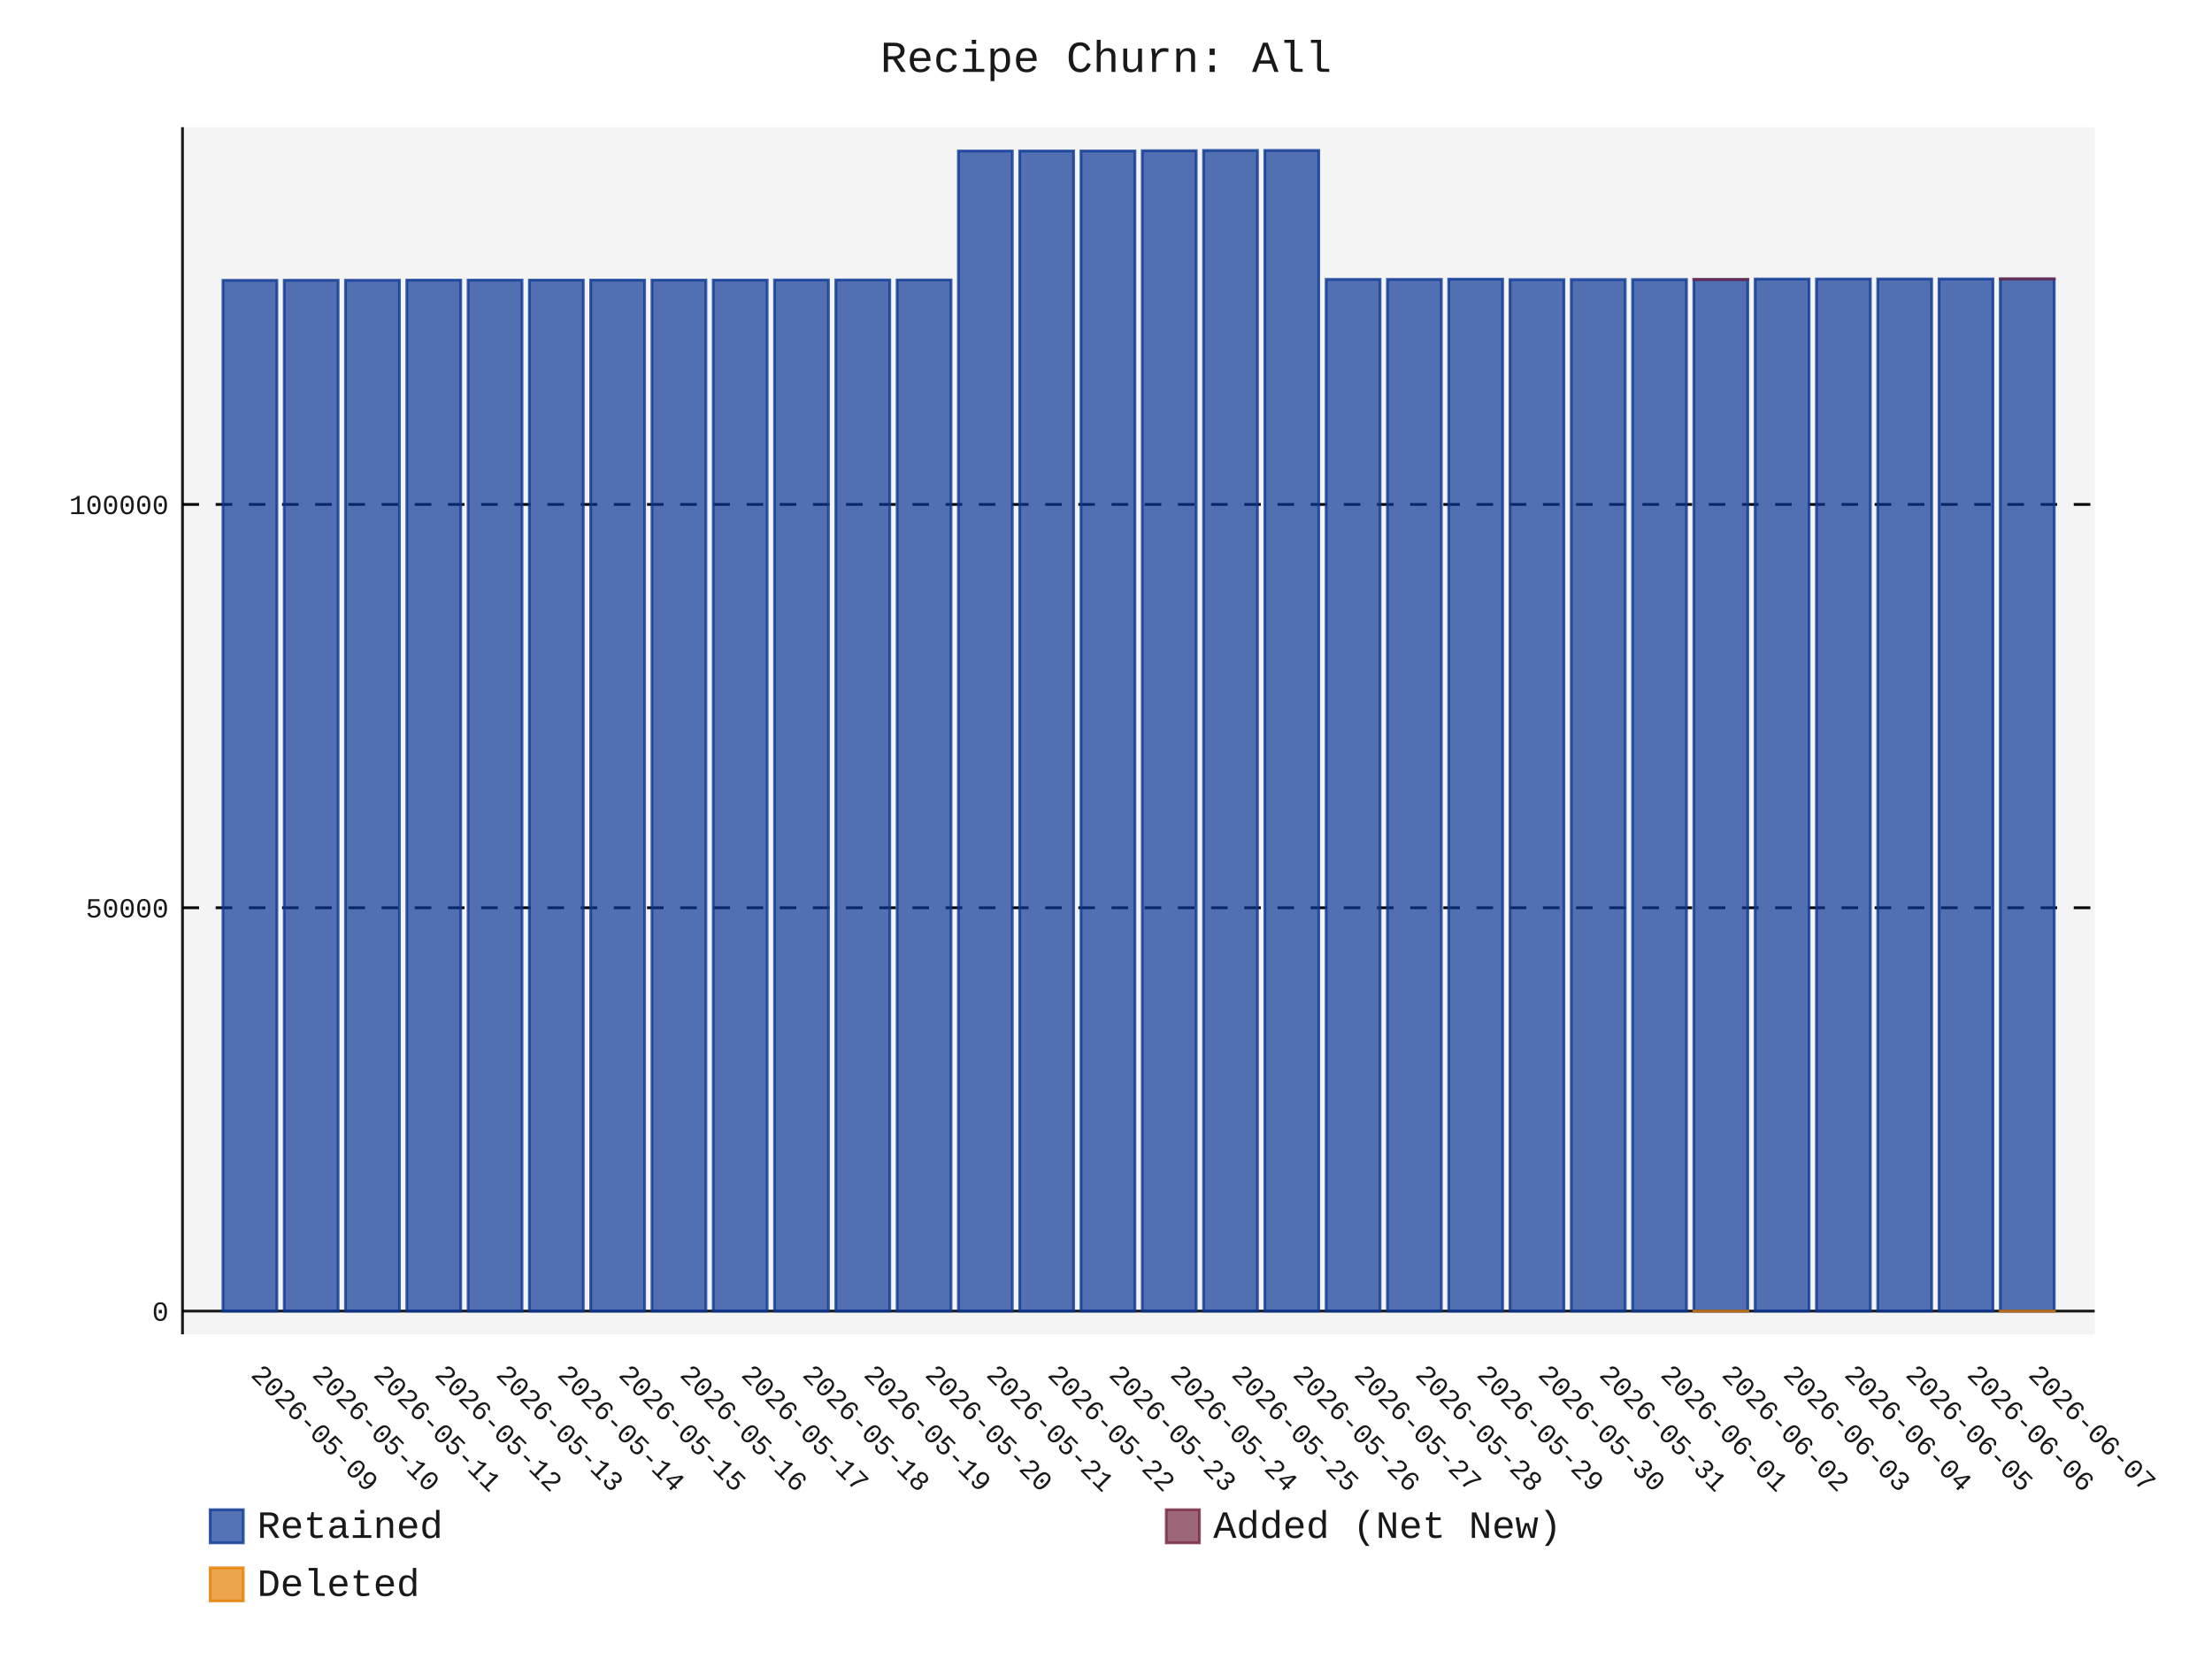
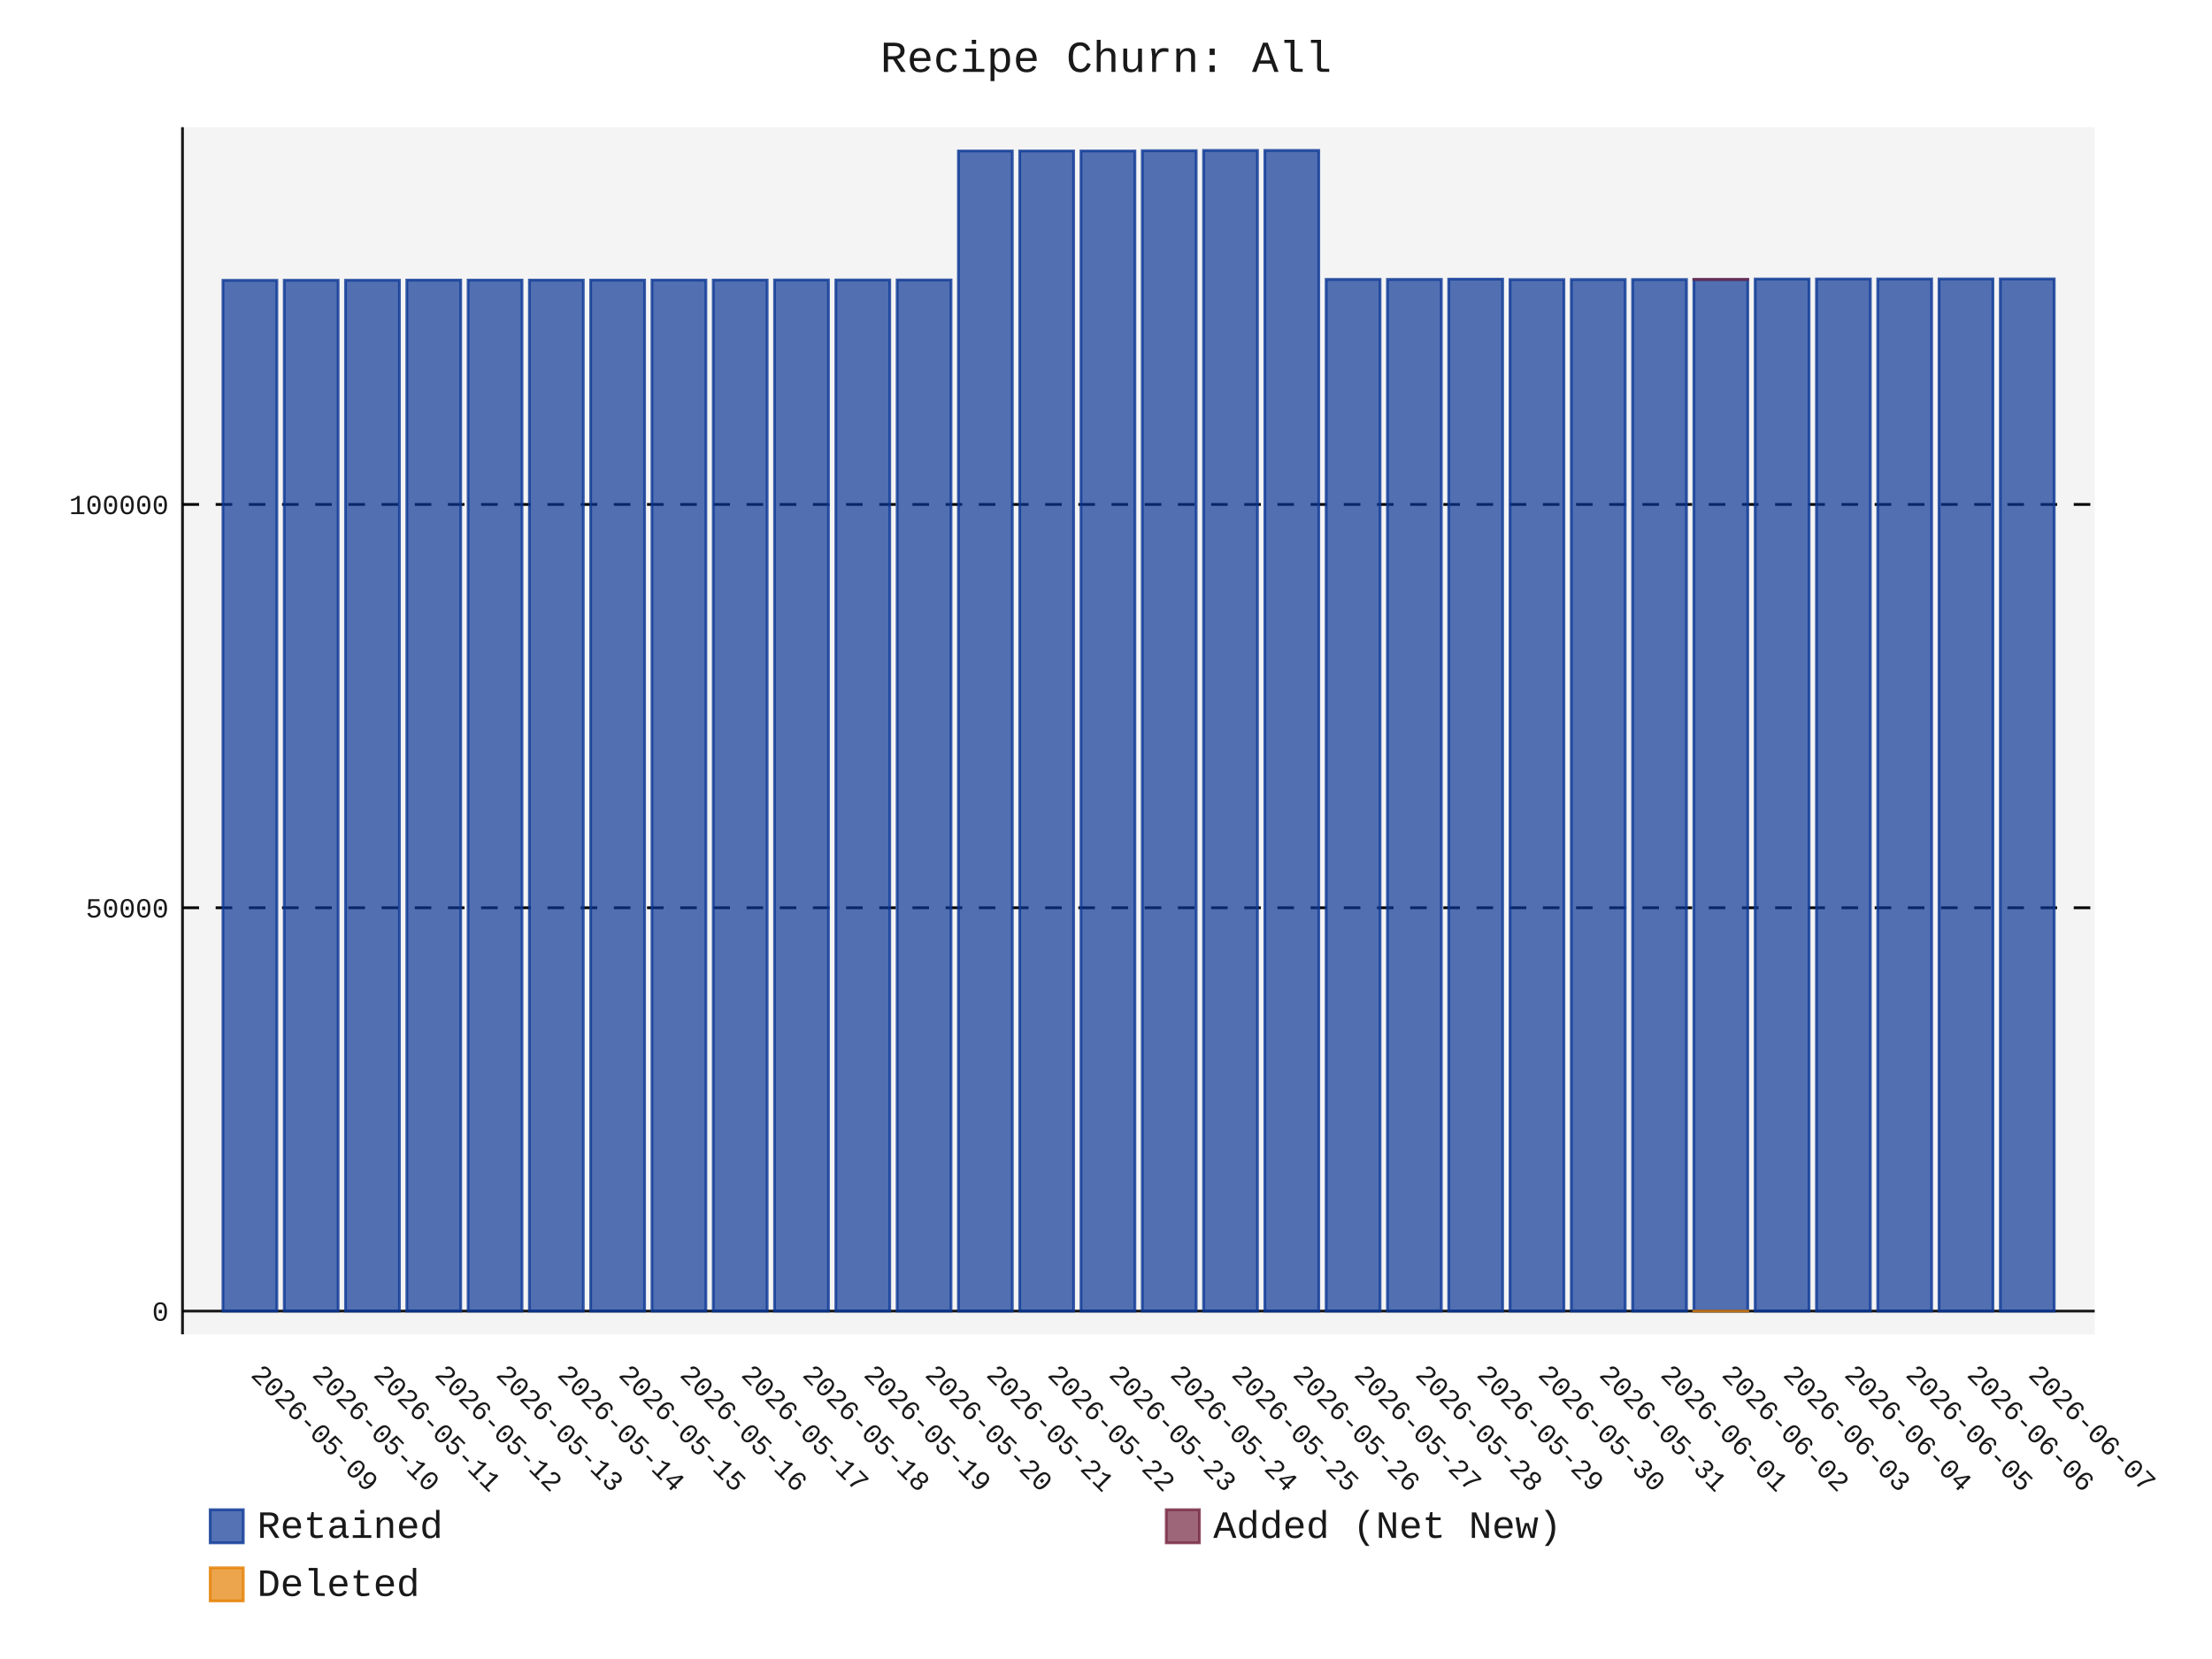
- <svg xmlns="http://www.w3.org/2000/svg" id="chart-4ec7b4aa-0f3f-4031-959b-e87e4ad35b9f" class="pygal-chart" viewBox="0 0 800 600">
+ <svg xmlns="http://www.w3.org/2000/svg" id="chart-787bb880-731e-4a52-a0c0-5653dcfe881f" class="pygal-chart" viewBox="0 0 800 600">
  <defs>
-     <style type="text/css">#chart-4ec7b4aa-0f3f-4031-959b-e87e4ad35b9f{-webkit-user-select:none;-webkit-font-smoothing:antialiased;font-family:Consolas,"Liberation Mono",Menlo,Courier,monospace}#chart-4ec7b4aa-0f3f-4031-959b-e87e4ad35b9f .title{font-family:Consolas,"Liberation Mono",Menlo,Courier,monospace;font-size:16px}#chart-4ec7b4aa-0f3f-4031-959b-e87e4ad35b9f .legends .legend text{font-family:Consolas,"Liberation Mono",Menlo,Courier,monospace;font-size:14px}#chart-4ec7b4aa-0f3f-4031-959b-e87e4ad35b9f .axis text{font-family:Consolas,"Liberation Mono",Menlo,Courier,monospace;font-size:10px}#chart-4ec7b4aa-0f3f-4031-959b-e87e4ad35b9f .axis text.major{font-family:Consolas,"Liberation Mono",Menlo,Courier,monospace;font-size:10px}#chart-4ec7b4aa-0f3f-4031-959b-e87e4ad35b9f .text-overlay text.value{font-family:Consolas,"Liberation Mono",Menlo,Courier,monospace;font-size:16px}#chart-4ec7b4aa-0f3f-4031-959b-e87e4ad35b9f .text-overlay text.label{font-family:Consolas,"Liberation Mono",Menlo,Courier,monospace;font-size:10px}#chart-4ec7b4aa-0f3f-4031-959b-e87e4ad35b9f .tooltip{font-family:Consolas,"Liberation Mono",Menlo,Courier,monospace;font-size:14px}#chart-4ec7b4aa-0f3f-4031-959b-e87e4ad35b9f text.no_data{font-family:Consolas,"Liberation Mono",Menlo,Courier,monospace;font-size:64px}
- #chart-4ec7b4aa-0f3f-4031-959b-e87e4ad35b9f{background-color:transparent}#chart-4ec7b4aa-0f3f-4031-959b-e87e4ad35b9f path,#chart-4ec7b4aa-0f3f-4031-959b-e87e4ad35b9f line,#chart-4ec7b4aa-0f3f-4031-959b-e87e4ad35b9f rect,#chart-4ec7b4aa-0f3f-4031-959b-e87e4ad35b9f circle{-webkit-transition:150ms;-moz-transition:150ms;transition:150ms}#chart-4ec7b4aa-0f3f-4031-959b-e87e4ad35b9f .graph &gt; .background{fill:transparent}#chart-4ec7b4aa-0f3f-4031-959b-e87e4ad35b9f .plot &gt; .background{fill:rgba(240,240,240,0.7)}#chart-4ec7b4aa-0f3f-4031-959b-e87e4ad35b9f .graph{fill:rgba(0,0,0,0.9)}#chart-4ec7b4aa-0f3f-4031-959b-e87e4ad35b9f text.no_data{fill:rgba(0,0,0,0.9)}#chart-4ec7b4aa-0f3f-4031-959b-e87e4ad35b9f .title{fill:rgba(0,0,0,0.9)}#chart-4ec7b4aa-0f3f-4031-959b-e87e4ad35b9f .legends .legend text{fill:rgba(0,0,0,0.9)}#chart-4ec7b4aa-0f3f-4031-959b-e87e4ad35b9f .legends .legend:hover text{fill:rgba(0,0,0,0.9)}#chart-4ec7b4aa-0f3f-4031-959b-e87e4ad35b9f .axis .line{stroke:rgba(0,0,0,0.9)}#chart-4ec7b4aa-0f3f-4031-959b-e87e4ad35b9f .axis .guide.line{stroke:rgba(0,0,0,0.5)}#chart-4ec7b4aa-0f3f-4031-959b-e87e4ad35b9f .axis .major.line{stroke:rgba(0,0,0,0.9)}#chart-4ec7b4aa-0f3f-4031-959b-e87e4ad35b9f .axis text.major{fill:rgba(0,0,0,0.9)}#chart-4ec7b4aa-0f3f-4031-959b-e87e4ad35b9f .axis.y .guides:hover .guide.line,#chart-4ec7b4aa-0f3f-4031-959b-e87e4ad35b9f .line-graph .axis.x .guides:hover .guide.line,#chart-4ec7b4aa-0f3f-4031-959b-e87e4ad35b9f .stackedline-graph .axis.x .guides:hover .guide.line,#chart-4ec7b4aa-0f3f-4031-959b-e87e4ad35b9f .xy-graph .axis.x .guides:hover .guide.line{stroke:rgba(0,0,0,0.9)}#chart-4ec7b4aa-0f3f-4031-959b-e87e4ad35b9f .axis .guides:hover text{fill:rgba(0,0,0,0.9)}#chart-4ec7b4aa-0f3f-4031-959b-e87e4ad35b9f .reactive{fill-opacity:.7;stroke-opacity:.8;stroke-width:1}#chart-4ec7b4aa-0f3f-4031-959b-e87e4ad35b9f .ci{stroke:rgba(0,0,0,0.9)}#chart-4ec7b4aa-0f3f-4031-959b-e87e4ad35b9f .reactive.active,#chart-4ec7b4aa-0f3f-4031-959b-e87e4ad35b9f .active .reactive{fill-opacity:.8;stroke-opacity:.9;stroke-width:4}#chart-4ec7b4aa-0f3f-4031-959b-e87e4ad35b9f .ci .reactive.active{stroke-width:1.5}#chart-4ec7b4aa-0f3f-4031-959b-e87e4ad35b9f .series text{fill:rgba(0,0,0,0.9)}#chart-4ec7b4aa-0f3f-4031-959b-e87e4ad35b9f .tooltip rect{fill:rgba(240,240,240,0.7);stroke:rgba(0,0,0,0.9);-webkit-transition:opacity 150ms;-moz-transition:opacity 150ms;transition:opacity 150ms}#chart-4ec7b4aa-0f3f-4031-959b-e87e4ad35b9f .tooltip .label{fill:rgba(0,0,0,0.9)}#chart-4ec7b4aa-0f3f-4031-959b-e87e4ad35b9f .tooltip .label{fill:rgba(0,0,0,0.9)}#chart-4ec7b4aa-0f3f-4031-959b-e87e4ad35b9f .tooltip .legend{font-size:.8em;fill:rgba(0,0,0,0.5)}#chart-4ec7b4aa-0f3f-4031-959b-e87e4ad35b9f .tooltip .x_label{font-size:.6em;fill:rgba(0,0,0,0.9)}#chart-4ec7b4aa-0f3f-4031-959b-e87e4ad35b9f .tooltip .xlink{font-size:.5em;text-decoration:underline}#chart-4ec7b4aa-0f3f-4031-959b-e87e4ad35b9f .tooltip .value{font-size:1.5em}#chart-4ec7b4aa-0f3f-4031-959b-e87e4ad35b9f .bound{font-size:.5em}#chart-4ec7b4aa-0f3f-4031-959b-e87e4ad35b9f .max-value{font-size:.75em;fill:rgba(0,0,0,0.5)}#chart-4ec7b4aa-0f3f-4031-959b-e87e4ad35b9f .map-element{fill:rgba(240,240,240,0.7);stroke:rgba(0,0,0,0.5) !important}#chart-4ec7b4aa-0f3f-4031-959b-e87e4ad35b9f .map-element .reactive{fill-opacity:inherit;stroke-opacity:inherit}#chart-4ec7b4aa-0f3f-4031-959b-e87e4ad35b9f .color-0,#chart-4ec7b4aa-0f3f-4031-959b-e87e4ad35b9f .color-0 a:visited{stroke:rgb(12,55,149);fill:rgb(12,55,149)}#chart-4ec7b4aa-0f3f-4031-959b-e87e4ad35b9f .color-1,#chart-4ec7b4aa-0f3f-4031-959b-e87e4ad35b9f .color-1 a:visited{stroke:rgb(117,38,65);fill:rgb(117,38,65)}#chart-4ec7b4aa-0f3f-4031-959b-e87e4ad35b9f .color-2,#chart-4ec7b4aa-0f3f-4031-959b-e87e4ad35b9f .color-2 a:visited{stroke:rgb(228,127,0);fill:rgb(228,127,0)}#chart-4ec7b4aa-0f3f-4031-959b-e87e4ad35b9f .text-overlay .color-0 text{fill:black}#chart-4ec7b4aa-0f3f-4031-959b-e87e4ad35b9f .text-overlay .color-1 text{fill:black}#chart-4ec7b4aa-0f3f-4031-959b-e87e4ad35b9f .text-overlay .color-2 text{fill:black}
- #chart-4ec7b4aa-0f3f-4031-959b-e87e4ad35b9f text.no_data{text-anchor:middle}#chart-4ec7b4aa-0f3f-4031-959b-e87e4ad35b9f .guide.line{fill:none}#chart-4ec7b4aa-0f3f-4031-959b-e87e4ad35b9f .centered{text-anchor:middle}#chart-4ec7b4aa-0f3f-4031-959b-e87e4ad35b9f .title{text-anchor:middle}#chart-4ec7b4aa-0f3f-4031-959b-e87e4ad35b9f .legends .legend text{fill-opacity:1}#chart-4ec7b4aa-0f3f-4031-959b-e87e4ad35b9f .axis.x text{text-anchor:middle}#chart-4ec7b4aa-0f3f-4031-959b-e87e4ad35b9f .axis.x:not(.web) text[transform]{text-anchor:start}#chart-4ec7b4aa-0f3f-4031-959b-e87e4ad35b9f .axis.x:not(.web) text[transform].backwards{text-anchor:end}#chart-4ec7b4aa-0f3f-4031-959b-e87e4ad35b9f .axis.y text{text-anchor:end}#chart-4ec7b4aa-0f3f-4031-959b-e87e4ad35b9f .axis.y text[transform].backwards{text-anchor:start}#chart-4ec7b4aa-0f3f-4031-959b-e87e4ad35b9f .axis.y2 text{text-anchor:start}#chart-4ec7b4aa-0f3f-4031-959b-e87e4ad35b9f .axis.y2 text[transform].backwards{text-anchor:end}#chart-4ec7b4aa-0f3f-4031-959b-e87e4ad35b9f .axis .guide.line{stroke-dasharray:4,4;stroke:black}#chart-4ec7b4aa-0f3f-4031-959b-e87e4ad35b9f .axis .major.guide.line{stroke-dasharray:6,6;stroke:black}#chart-4ec7b4aa-0f3f-4031-959b-e87e4ad35b9f .horizontal .axis.y .guide.line,#chart-4ec7b4aa-0f3f-4031-959b-e87e4ad35b9f .horizontal .axis.y2 .guide.line,#chart-4ec7b4aa-0f3f-4031-959b-e87e4ad35b9f .vertical .axis.x .guide.line{opacity:0}#chart-4ec7b4aa-0f3f-4031-959b-e87e4ad35b9f .horizontal .axis.always_show .guide.line,#chart-4ec7b4aa-0f3f-4031-959b-e87e4ad35b9f .vertical .axis.always_show .guide.line{opacity:1 !important}#chart-4ec7b4aa-0f3f-4031-959b-e87e4ad35b9f .axis.y .guides:hover .guide.line,#chart-4ec7b4aa-0f3f-4031-959b-e87e4ad35b9f .axis.y2 .guides:hover .guide.line,#chart-4ec7b4aa-0f3f-4031-959b-e87e4ad35b9f .axis.x .guides:hover .guide.line{opacity:1}#chart-4ec7b4aa-0f3f-4031-959b-e87e4ad35b9f .axis .guides:hover text{opacity:1}#chart-4ec7b4aa-0f3f-4031-959b-e87e4ad35b9f .nofill{fill:none}#chart-4ec7b4aa-0f3f-4031-959b-e87e4ad35b9f .subtle-fill{fill-opacity:.2}#chart-4ec7b4aa-0f3f-4031-959b-e87e4ad35b9f .dot{stroke-width:1px;fill-opacity:1;stroke-opacity:1}#chart-4ec7b4aa-0f3f-4031-959b-e87e4ad35b9f .dot.active{stroke-width:5px}#chart-4ec7b4aa-0f3f-4031-959b-e87e4ad35b9f .dot.negative{fill:transparent}#chart-4ec7b4aa-0f3f-4031-959b-e87e4ad35b9f text,#chart-4ec7b4aa-0f3f-4031-959b-e87e4ad35b9f tspan{stroke:none !important}#chart-4ec7b4aa-0f3f-4031-959b-e87e4ad35b9f .series text.active{opacity:1}#chart-4ec7b4aa-0f3f-4031-959b-e87e4ad35b9f .tooltip rect{fill-opacity:.95;stroke-width:.5}#chart-4ec7b4aa-0f3f-4031-959b-e87e4ad35b9f .tooltip text{fill-opacity:1}#chart-4ec7b4aa-0f3f-4031-959b-e87e4ad35b9f .showable{visibility:hidden}#chart-4ec7b4aa-0f3f-4031-959b-e87e4ad35b9f .showable.shown{visibility:visible}#chart-4ec7b4aa-0f3f-4031-959b-e87e4ad35b9f .gauge-background{fill:rgba(229,229,229,1);stroke:none}#chart-4ec7b4aa-0f3f-4031-959b-e87e4ad35b9f .bg-lines{stroke:transparent;stroke-width:2px}</style>
+     <style type="text/css">#chart-787bb880-731e-4a52-a0c0-5653dcfe881f{-webkit-user-select:none;-webkit-font-smoothing:antialiased;font-family:Consolas,"Liberation Mono",Menlo,Courier,monospace}#chart-787bb880-731e-4a52-a0c0-5653dcfe881f .title{font-family:Consolas,"Liberation Mono",Menlo,Courier,monospace;font-size:16px}#chart-787bb880-731e-4a52-a0c0-5653dcfe881f .legends .legend text{font-family:Consolas,"Liberation Mono",Menlo,Courier,monospace;font-size:14px}#chart-787bb880-731e-4a52-a0c0-5653dcfe881f .axis text{font-family:Consolas,"Liberation Mono",Menlo,Courier,monospace;font-size:10px}#chart-787bb880-731e-4a52-a0c0-5653dcfe881f .axis text.major{font-family:Consolas,"Liberation Mono",Menlo,Courier,monospace;font-size:10px}#chart-787bb880-731e-4a52-a0c0-5653dcfe881f .text-overlay text.value{font-family:Consolas,"Liberation Mono",Menlo,Courier,monospace;font-size:16px}#chart-787bb880-731e-4a52-a0c0-5653dcfe881f .text-overlay text.label{font-family:Consolas,"Liberation Mono",Menlo,Courier,monospace;font-size:10px}#chart-787bb880-731e-4a52-a0c0-5653dcfe881f .tooltip{font-family:Consolas,"Liberation Mono",Menlo,Courier,monospace;font-size:14px}#chart-787bb880-731e-4a52-a0c0-5653dcfe881f text.no_data{font-family:Consolas,"Liberation Mono",Menlo,Courier,monospace;font-size:64px}
+ #chart-787bb880-731e-4a52-a0c0-5653dcfe881f{background-color:transparent}#chart-787bb880-731e-4a52-a0c0-5653dcfe881f path,#chart-787bb880-731e-4a52-a0c0-5653dcfe881f line,#chart-787bb880-731e-4a52-a0c0-5653dcfe881f rect,#chart-787bb880-731e-4a52-a0c0-5653dcfe881f circle{-webkit-transition:150ms;-moz-transition:150ms;transition:150ms}#chart-787bb880-731e-4a52-a0c0-5653dcfe881f .graph &gt; .background{fill:transparent}#chart-787bb880-731e-4a52-a0c0-5653dcfe881f .plot &gt; .background{fill:rgba(240,240,240,0.7)}#chart-787bb880-731e-4a52-a0c0-5653dcfe881f .graph{fill:rgba(0,0,0,0.9)}#chart-787bb880-731e-4a52-a0c0-5653dcfe881f text.no_data{fill:rgba(0,0,0,0.9)}#chart-787bb880-731e-4a52-a0c0-5653dcfe881f .title{fill:rgba(0,0,0,0.9)}#chart-787bb880-731e-4a52-a0c0-5653dcfe881f .legends .legend text{fill:rgba(0,0,0,0.9)}#chart-787bb880-731e-4a52-a0c0-5653dcfe881f .legends .legend:hover text{fill:rgba(0,0,0,0.9)}#chart-787bb880-731e-4a52-a0c0-5653dcfe881f .axis .line{stroke:rgba(0,0,0,0.9)}#chart-787bb880-731e-4a52-a0c0-5653dcfe881f .axis .guide.line{stroke:rgba(0,0,0,0.5)}#chart-787bb880-731e-4a52-a0c0-5653dcfe881f .axis .major.line{stroke:rgba(0,0,0,0.9)}#chart-787bb880-731e-4a52-a0c0-5653dcfe881f .axis text.major{fill:rgba(0,0,0,0.9)}#chart-787bb880-731e-4a52-a0c0-5653dcfe881f .axis.y .guides:hover .guide.line,#chart-787bb880-731e-4a52-a0c0-5653dcfe881f .line-graph .axis.x .guides:hover .guide.line,#chart-787bb880-731e-4a52-a0c0-5653dcfe881f .stackedline-graph .axis.x .guides:hover .guide.line,#chart-787bb880-731e-4a52-a0c0-5653dcfe881f .xy-graph .axis.x .guides:hover .guide.line{stroke:rgba(0,0,0,0.9)}#chart-787bb880-731e-4a52-a0c0-5653dcfe881f .axis .guides:hover text{fill:rgba(0,0,0,0.9)}#chart-787bb880-731e-4a52-a0c0-5653dcfe881f .reactive{fill-opacity:.7;stroke-opacity:.8;stroke-width:1}#chart-787bb880-731e-4a52-a0c0-5653dcfe881f .ci{stroke:rgba(0,0,0,0.9)}#chart-787bb880-731e-4a52-a0c0-5653dcfe881f .reactive.active,#chart-787bb880-731e-4a52-a0c0-5653dcfe881f .active .reactive{fill-opacity:.8;stroke-opacity:.9;stroke-width:4}#chart-787bb880-731e-4a52-a0c0-5653dcfe881f .ci .reactive.active{stroke-width:1.5}#chart-787bb880-731e-4a52-a0c0-5653dcfe881f .series text{fill:rgba(0,0,0,0.9)}#chart-787bb880-731e-4a52-a0c0-5653dcfe881f .tooltip rect{fill:rgba(240,240,240,0.7);stroke:rgba(0,0,0,0.9);-webkit-transition:opacity 150ms;-moz-transition:opacity 150ms;transition:opacity 150ms}#chart-787bb880-731e-4a52-a0c0-5653dcfe881f .tooltip .label{fill:rgba(0,0,0,0.9)}#chart-787bb880-731e-4a52-a0c0-5653dcfe881f .tooltip .label{fill:rgba(0,0,0,0.9)}#chart-787bb880-731e-4a52-a0c0-5653dcfe881f .tooltip .legend{font-size:.8em;fill:rgba(0,0,0,0.5)}#chart-787bb880-731e-4a52-a0c0-5653dcfe881f .tooltip .x_label{font-size:.6em;fill:rgba(0,0,0,0.9)}#chart-787bb880-731e-4a52-a0c0-5653dcfe881f .tooltip .xlink{font-size:.5em;text-decoration:underline}#chart-787bb880-731e-4a52-a0c0-5653dcfe881f .tooltip .value{font-size:1.5em}#chart-787bb880-731e-4a52-a0c0-5653dcfe881f .bound{font-size:.5em}#chart-787bb880-731e-4a52-a0c0-5653dcfe881f .max-value{font-size:.75em;fill:rgba(0,0,0,0.5)}#chart-787bb880-731e-4a52-a0c0-5653dcfe881f .map-element{fill:rgba(240,240,240,0.7);stroke:rgba(0,0,0,0.5) !important}#chart-787bb880-731e-4a52-a0c0-5653dcfe881f .map-element .reactive{fill-opacity:inherit;stroke-opacity:inherit}#chart-787bb880-731e-4a52-a0c0-5653dcfe881f .color-0,#chart-787bb880-731e-4a52-a0c0-5653dcfe881f .color-0 a:visited{stroke:rgb(12,55,149);fill:rgb(12,55,149)}#chart-787bb880-731e-4a52-a0c0-5653dcfe881f .color-1,#chart-787bb880-731e-4a52-a0c0-5653dcfe881f .color-1 a:visited{stroke:rgb(117,38,65);fill:rgb(117,38,65)}#chart-787bb880-731e-4a52-a0c0-5653dcfe881f .color-2,#chart-787bb880-731e-4a52-a0c0-5653dcfe881f .color-2 a:visited{stroke:rgb(228,127,0);fill:rgb(228,127,0)}#chart-787bb880-731e-4a52-a0c0-5653dcfe881f .text-overlay .color-0 text{fill:black}#chart-787bb880-731e-4a52-a0c0-5653dcfe881f .text-overlay .color-1 text{fill:black}#chart-787bb880-731e-4a52-a0c0-5653dcfe881f .text-overlay .color-2 text{fill:black}
+ #chart-787bb880-731e-4a52-a0c0-5653dcfe881f text.no_data{text-anchor:middle}#chart-787bb880-731e-4a52-a0c0-5653dcfe881f .guide.line{fill:none}#chart-787bb880-731e-4a52-a0c0-5653dcfe881f .centered{text-anchor:middle}#chart-787bb880-731e-4a52-a0c0-5653dcfe881f .title{text-anchor:middle}#chart-787bb880-731e-4a52-a0c0-5653dcfe881f .legends .legend text{fill-opacity:1}#chart-787bb880-731e-4a52-a0c0-5653dcfe881f .axis.x text{text-anchor:middle}#chart-787bb880-731e-4a52-a0c0-5653dcfe881f .axis.x:not(.web) text[transform]{text-anchor:start}#chart-787bb880-731e-4a52-a0c0-5653dcfe881f .axis.x:not(.web) text[transform].backwards{text-anchor:end}#chart-787bb880-731e-4a52-a0c0-5653dcfe881f .axis.y text{text-anchor:end}#chart-787bb880-731e-4a52-a0c0-5653dcfe881f .axis.y text[transform].backwards{text-anchor:start}#chart-787bb880-731e-4a52-a0c0-5653dcfe881f .axis.y2 text{text-anchor:start}#chart-787bb880-731e-4a52-a0c0-5653dcfe881f .axis.y2 text[transform].backwards{text-anchor:end}#chart-787bb880-731e-4a52-a0c0-5653dcfe881f .axis .guide.line{stroke-dasharray:4,4;stroke:black}#chart-787bb880-731e-4a52-a0c0-5653dcfe881f .axis .major.guide.line{stroke-dasharray:6,6;stroke:black}#chart-787bb880-731e-4a52-a0c0-5653dcfe881f .horizontal .axis.y .guide.line,#chart-787bb880-731e-4a52-a0c0-5653dcfe881f .horizontal .axis.y2 .guide.line,#chart-787bb880-731e-4a52-a0c0-5653dcfe881f .vertical .axis.x .guide.line{opacity:0}#chart-787bb880-731e-4a52-a0c0-5653dcfe881f .horizontal .axis.always_show .guide.line,#chart-787bb880-731e-4a52-a0c0-5653dcfe881f .vertical .axis.always_show .guide.line{opacity:1 !important}#chart-787bb880-731e-4a52-a0c0-5653dcfe881f .axis.y .guides:hover .guide.line,#chart-787bb880-731e-4a52-a0c0-5653dcfe881f .axis.y2 .guides:hover .guide.line,#chart-787bb880-731e-4a52-a0c0-5653dcfe881f .axis.x .guides:hover .guide.line{opacity:1}#chart-787bb880-731e-4a52-a0c0-5653dcfe881f .axis .guides:hover text{opacity:1}#chart-787bb880-731e-4a52-a0c0-5653dcfe881f .nofill{fill:none}#chart-787bb880-731e-4a52-a0c0-5653dcfe881f .subtle-fill{fill-opacity:.2}#chart-787bb880-731e-4a52-a0c0-5653dcfe881f .dot{stroke-width:1px;fill-opacity:1;stroke-opacity:1}#chart-787bb880-731e-4a52-a0c0-5653dcfe881f .dot.active{stroke-width:5px}#chart-787bb880-731e-4a52-a0c0-5653dcfe881f .dot.negative{fill:transparent}#chart-787bb880-731e-4a52-a0c0-5653dcfe881f text,#chart-787bb880-731e-4a52-a0c0-5653dcfe881f tspan{stroke:none !important}#chart-787bb880-731e-4a52-a0c0-5653dcfe881f .series text.active{opacity:1}#chart-787bb880-731e-4a52-a0c0-5653dcfe881f .tooltip rect{fill-opacity:.95;stroke-width:.5}#chart-787bb880-731e-4a52-a0c0-5653dcfe881f .tooltip text{fill-opacity:1}#chart-787bb880-731e-4a52-a0c0-5653dcfe881f .showable{visibility:hidden}#chart-787bb880-731e-4a52-a0c0-5653dcfe881f .showable.shown{visibility:visible}#chart-787bb880-731e-4a52-a0c0-5653dcfe881f .gauge-background{fill:rgba(229,229,229,1);stroke:none}#chart-787bb880-731e-4a52-a0c0-5653dcfe881f .bg-lines{stroke:transparent;stroke-width:2px}</style>
  </defs>
  <g class="graph stackedbar-graph vertical">
    <rect x="0" y="0" width="800" height="600" class="background" />
    <g transform="translate(66, 46)" class="plot">
      <rect x="0" y="0" width="691.574" height="436.574" class="background" />
      <g class="axis y always_show">
        <g class="guides">
          <path d="M0 428.172 h691.574" class="axis major line" />
          <text x="-5" y="431.672" class="major">0</text>
        </g>
        <g class="guides">
          <path d="M0 282.304 h691.574" class="major guide line" />
          <text x="-5" y="285.804" class="major">50000</text>
        </g>
        <g class="guides">
          <path d="M0 136.436 h691.574" class="major guide line" />
          <text x="-5" y="139.936" class="major">100000</text>
        </g>
      </g>
      <g class="axis x">
        <path d="M0 0 v436.574" class="line" />
        <g class="guides">
          <path d="M24.382 0 v436.574" class="guide line" />
          <text x="24.382" y="451.574" class="" transform="rotate(45 24.3824 451.5736)">2026-05-09</text>
        </g>
        <g class="guides">
          <path d="M46.548 0 v436.574" class="guide line" />
          <text x="46.548" y="451.574" class="" transform="rotate(45 46.54822 451.5736)">2026-05-10</text>
        </g>
        <g class="guides">
          <path d="M68.714 0 v436.574" class="guide line" />
          <text x="68.714" y="451.574" class="" transform="rotate(45 68.71404 451.5736)">2026-05-11</text>
        </g>
        <g class="guides">
          <path d="M90.88 0 v436.574" class="guide line" />
          <text x="90.88" y="451.574" class="" transform="rotate(45 90.87986 451.5736)">2026-05-12</text>
        </g>
        <g class="guides">
          <path d="M113.046 0 v436.574" class="guide line" />
          <text x="113.046" y="451.574" class="" transform="rotate(45 113.0457 451.5736)">2026-05-13</text>
        </g>
        <g class="guides">
          <path d="M135.212 0 v436.574" class="guide line" />
          <text x="135.212" y="451.574" class="" transform="rotate(45 135.2115 451.5736)">2026-05-14</text>
        </g>
        <g class="guides">
          <path d="M157.377 0 v436.574" class="guide line" />
          <text x="157.377" y="451.574" class="" transform="rotate(45 157.3773 451.5736)">2026-05-15</text>
        </g>
        <g class="guides">
          <path d="M179.543 0 v436.574" class="guide line" />
          <text x="179.543" y="451.574" class="" transform="rotate(45 179.5431 451.5736)">2026-05-16</text>
        </g>
        <g class="guides">
          <path d="M201.709 0 v436.574" class="guide line" />
          <text x="201.709" y="451.574" class="" transform="rotate(45 201.709 451.5736)">2026-05-17</text>
        </g>
        <g class="guides">
          <path d="M223.875 0 v436.574" class="guide line" />
          <text x="223.875" y="451.574" class="" transform="rotate(45 223.8748 451.5736)">2026-05-18</text>
        </g>
        <g class="guides">
          <path d="M246.041 0 v436.574" class="guide line" />
          <text x="246.041" y="451.574" class="" transform="rotate(45 246.0406 451.5736)">2026-05-19</text>
        </g>
        <g class="guides">
          <path d="M268.206 0 v436.574" class="guide line" />
          <text x="268.206" y="451.574" class="" transform="rotate(45 268.2064 451.5736)">2026-05-20</text>
        </g>
        <g class="guides">
          <path d="M290.372 0 v436.574" class="guide line" />
          <text x="290.372" y="451.574" class="" transform="rotate(45 290.3722 451.5736)">2026-05-21</text>
        </g>
        <g class="guides">
          <path d="M312.538 0 v436.574" class="guide line" />
          <text x="312.538" y="451.574" class="" transform="rotate(45 312.5381 451.5736)">2026-05-22</text>
        </g>
        <g class="guides">
          <path d="M334.704 0 v436.574" class="guide line" />
          <text x="334.704" y="451.574" class="" transform="rotate(45 334.7039 451.5736)">2026-05-23</text>
        </g>
        <g class="guides">
          <path d="M356.87 0 v436.574" class="guide line" />
          <text x="356.87" y="451.574" class="" transform="rotate(45 356.8697 451.5736)">2026-05-24</text>
        </g>
        <g class="guides">
          <path d="M379.036 0 v436.574" class="guide line" />
          <text x="379.036" y="451.574" class="" transform="rotate(45 379.0355 451.5736)">2026-05-25</text>
        </g>
        <g class="guides">
          <path d="M401.201 0 v436.574" class="guide line" />
          <text x="401.201" y="451.574" class="" transform="rotate(45 401.2013 451.5736)">2026-05-26</text>
        </g>
        <g class="guides">
          <path d="M423.367 0 v436.574" class="guide line" />
          <text x="423.367" y="451.574" class="" transform="rotate(45 423.3672 451.5736)">2026-05-27</text>
        </g>
        <g class="guides">
          <path d="M445.533 0 v436.574" class="guide line" />
          <text x="445.533" y="451.574" class="" transform="rotate(45 445.533 451.5736)">2026-05-28</text>
        </g>
        <g class="guides">
          <path d="M467.699 0 v436.574" class="guide line" />
          <text x="467.699" y="451.574" class="" transform="rotate(45 467.6988 451.5736)">2026-05-29</text>
        </g>
        <g class="guides">
          <path d="M489.865 0 v436.574" class="guide line" />
          <text x="489.865" y="451.574" class="" transform="rotate(45 489.8646 451.5736)">2026-05-30</text>
        </g>
        <g class="guides">
          <path d="M512.03 0 v436.574" class="guide line" />
          <text x="512.03" y="451.574" class="" transform="rotate(45 512.0304 451.5736)">2026-05-31</text>
        </g>
        <g class="guides">
          <path d="M534.196 0 v436.574" class="guide line" />
          <text x="534.196" y="451.574" class="" transform="rotate(45 534.1963 451.5736)">2026-06-01</text>
        </g>
        <g class="guides">
          <path d="M556.362 0 v436.574" class="guide line" />
          <text x="556.362" y="451.574" class="" transform="rotate(45 556.3621 451.5736)">2026-06-02</text>
        </g>
        <g class="guides">
          <path d="M578.528 0 v436.574" class="guide line" />
          <text x="578.528" y="451.574" class="" transform="rotate(45 578.5279 451.5736)">2026-06-03</text>
        </g>
        <g class="guides">
          <path d="M600.694 0 v436.574" class="guide line" />
          <text x="600.694" y="451.574" class="" transform="rotate(45 600.6937 451.5736)">2026-06-04</text>
        </g>
        <g class="guides">
          <path d="M622.86 0 v436.574" class="guide line" />
          <text x="622.86" y="451.574" class="" transform="rotate(45 622.8596 451.5736)">2026-06-05</text>
        </g>
        <g class="guides">
          <path d="M645.025 0 v436.574" class="guide line" />
          <text x="645.025" y="451.574" class="" transform="rotate(45 645.0254 451.5736)">2026-06-06</text>
        </g>
        <g class="guides">
          <path d="M667.191 0 v436.574" class="guide line" />
          <text x="667.191" y="451.574" class="" transform="rotate(45 667.1912 451.5736)">2026-06-07</text>
        </g>
      </g>
      <g class="series serie-0 color-0">
        <g class="bars">
          <g class="bar">
            <rect x="14.629" y="55.374" rx="0" ry="0" width="19.506" height="372.798" class="rect reactive tooltip-trigger" />
          </g>
          <g class="bar">
            <rect x="36.795" y="55.345" rx="0" ry="0" width="19.506" height="372.827" class="rect reactive tooltip-trigger" />
          </g>
          <g class="bar">
            <rect x="58.961" y="55.342" rx="0" ry="0" width="19.506" height="372.83" class="rect reactive tooltip-trigger" />
          </g>
          <g class="bar">
            <rect x="81.127" y="55.298" rx="0" ry="0" width="19.506" height="372.874" class="rect reactive tooltip-trigger" />
          </g>
          <g class="bar">
            <rect x="103.293" y="55.295" rx="0" ry="0" width="19.506" height="372.877" class="rect reactive tooltip-trigger" />
          </g>
          <g class="bar">
            <rect x="125.459" y="55.301" rx="0" ry="0" width="19.506" height="372.871" class="rect reactive tooltip-trigger" />
          </g>
          <g class="bar">
            <rect x="147.624" y="55.298" rx="0" ry="0" width="19.506" height="372.874" class="rect reactive tooltip-trigger" />
          </g>
          <g class="bar">
            <rect x="169.79" y="55.289" rx="0" ry="0" width="19.506" height="372.883" class="rect reactive tooltip-trigger" />
          </g>
          <g class="bar">
            <rect x="191.956" y="55.286" rx="0" ry="0" width="19.506" height="372.886" class="rect reactive tooltip-trigger" />
          </g>
          <g class="bar">
            <rect x="214.122" y="55.248" rx="0" ry="0" width="19.506" height="372.924" class="rect reactive tooltip-trigger" />
          </g>
          <g class="bar">
            <rect x="236.288" y="55.246" rx="0" ry="0" width="19.506" height="372.927" class="rect reactive tooltip-trigger" />
          </g>
          <g class="bar">
            <rect x="258.453" y="55.243" rx="0" ry="0" width="19.506" height="372.929" class="rect reactive tooltip-trigger" />
          </g>
          <g class="bar">
            <rect x="280.619" y="8.6" rx="0" ry="0" width="19.506" height="419.572" class="rect reactive tooltip-trigger" />
          </g>
          <g class="bar">
            <rect x="302.785" y="8.597" rx="0" ry="0" width="19.506" height="419.575" class="rect reactive tooltip-trigger" />
          </g>
          <g class="bar">
            <rect x="324.951" y="8.597" rx="0" ry="0" width="19.506" height="419.575" class="rect reactive tooltip-trigger" />
          </g>
          <g class="bar">
            <rect x="347.117" y="8.504" rx="0" ry="0" width="19.506" height="419.669" class="rect reactive tooltip-trigger" />
          </g>
          <g class="bar">
            <rect x="369.283" y="8.399" rx="0" ry="0" width="19.506" height="419.774" class="rect reactive tooltip-trigger" />
          </g>
          <g class="bar">
            <rect x="391.448" y="8.396" rx="0" ry="0" width="19.506" height="419.776" class="rect reactive tooltip-trigger" />
          </g>
          <g class="bar">
            <rect x="413.614" y="55.038" rx="0" ry="0" width="19.506" height="373.134" class="rect reactive tooltip-trigger" />
          </g>
          <g class="bar">
            <rect x="435.78" y="55.036" rx="0" ry="0" width="19.506" height="373.137" class="rect reactive tooltip-trigger" />
          </g>
          <g class="bar">
            <rect x="457.946" y="54.948" rx="0" ry="0" width="19.506" height="373.224" class="rect reactive tooltip-trigger" />
          </g>
          <g class="bar">
            <rect x="480.112" y="55.108" rx="0" ry="0" width="19.506" height="373.064" class="rect reactive tooltip-trigger" />
          </g>
          <g class="bar">
            <rect x="502.277" y="55.082" rx="0" ry="0" width="19.506" height="373.09" class="rect reactive tooltip-trigger" />
          </g>
          <g class="bar">
            <rect x="524.443" y="55.082" rx="0" ry="0" width="19.506" height="373.09" class="rect reactive tooltip-trigger" />
          </g>
          <g class="bar">
            <rect x="546.609" y="55.079" rx="0" ry="0" width="19.506" height="373.093" class="rect reactive tooltip-trigger" />
          </g>
          <g class="bar">
            <rect x="568.775" y="54.904" rx="0" ry="0" width="19.506" height="373.268" class="rect reactive tooltip-trigger" />
          </g>
          <g class="bar">
            <rect x="590.941" y="54.89" rx="0" ry="0" width="19.506" height="373.282" class="rect reactive tooltip-trigger" />
          </g>
          <g class="bar">
            <rect x="613.107" y="54.884" rx="0" ry="0" width="19.506" height="373.288" class="rect reactive tooltip-trigger" />
          </g>
          <g class="bar">
            <rect x="635.272" y="54.875" rx="0" ry="0" width="19.506" height="373.297" class="rect reactive tooltip-trigger" />
          </g>
          <g class="bar">
-             <rect x="657.438" y="54.869" rx="0" ry="0" width="19.506" height="373.303" class="rect reactive tooltip-trigger" />
+             <rect x="657.438" y="54.866" rx="0" ry="0" width="19.506" height="373.306" class="rect reactive tooltip-trigger" />
          </g>
        </g>
      </g>
      <g class="series serie-1 color-1">
        <g class="bars">
          <g class="bar">
            <rect x="14.629" y="55.374" rx="0" ry="0" width="19.506" height="0.0" class="rect reactive tooltip-trigger" />
          </g>
          <g class="bar">
            <rect x="36.795" y="55.345" rx="0" ry="0" width="19.506" height="0.0" class="rect reactive tooltip-trigger" />
          </g>
          <g class="bar">
            <rect x="58.961" y="55.342" rx="0" ry="0" width="19.506" height="0.0" class="rect reactive tooltip-trigger" />
          </g>
          <g class="bar">
            <rect x="81.127" y="55.298" rx="0" ry="0" width="19.506" height="0.0" class="rect reactive tooltip-trigger" />
          </g>
          <g class="bar">
            <rect x="103.293" y="55.295" rx="0" ry="0" width="19.506" height="0.0" class="rect reactive tooltip-trigger" />
          </g>
          <g class="bar">
            <rect x="125.459" y="55.301" rx="0" ry="0" width="19.506" height="0.0" class="rect reactive tooltip-trigger" />
          </g>
          <g class="bar">
            <rect x="147.624" y="55.298" rx="0" ry="0" width="19.506" height="0.0" class="rect reactive tooltip-trigger" />
          </g>
          <g class="bar">
            <rect x="169.79" y="55.289" rx="0" ry="0" width="19.506" height="0.0" class="rect reactive tooltip-trigger" />
          </g>
          <g class="bar">
            <rect x="191.956" y="55.286" rx="0" ry="0" width="19.506" height="0.0" class="rect reactive tooltip-trigger" />
          </g>
          <g class="bar">
            <rect x="214.122" y="55.248" rx="0" ry="0" width="19.506" height="0.0" class="rect reactive tooltip-trigger" />
          </g>
          <g class="bar">
            <rect x="236.288" y="55.246" rx="0" ry="0" width="19.506" height="0.0" class="rect reactive tooltip-trigger" />
          </g>
          <g class="bar">
            <rect x="258.453" y="55.243" rx="0" ry="0" width="19.506" height="0.0" class="rect reactive tooltip-trigger" />
          </g>
          <g class="bar">
            <rect x="280.619" y="8.6" rx="0" ry="0" width="19.506" height="0.0" class="rect reactive tooltip-trigger" />
          </g>
          <g class="bar">
            <rect x="302.785" y="8.597" rx="0" ry="0" width="19.506" height="0.0" class="rect reactive tooltip-trigger" />
          </g>
          <g class="bar">
            <rect x="324.951" y="8.597" rx="0" ry="0" width="19.506" height="0.0" class="rect reactive tooltip-trigger" />
          </g>
          <g class="bar">
            <rect x="347.117" y="8.504" rx="0" ry="0" width="19.506" height="0.0" class="rect reactive tooltip-trigger" />
          </g>
          <g class="bar">
            <rect x="369.283" y="8.399" rx="0" ry="0" width="19.506" height="0.0" class="rect reactive tooltip-trigger" />
          </g>
          <g class="bar">
            <rect x="391.448" y="8.396" rx="0" ry="0" width="19.506" height="0.0" class="rect reactive tooltip-trigger" />
          </g>
          <g class="bar">
            <rect x="413.614" y="55.038" rx="0" ry="0" width="19.506" height="0.0" class="rect reactive tooltip-trigger" />
          </g>
          <g class="bar">
            <rect x="435.78" y="55.036" rx="0" ry="0" width="19.506" height="0.0" class="rect reactive tooltip-trigger" />
          </g>
          <g class="bar">
            <rect x="457.946" y="54.948" rx="0" ry="0" width="19.506" height="0.0" class="rect reactive tooltip-trigger" />
          </g>
          <g class="bar">
            <rect x="480.112" y="55.108" rx="0" ry="0" width="19.506" height="0.0" class="rect reactive tooltip-trigger" />
          </g>
          <g class="bar">
            <rect x="502.277" y="55.082" rx="0" ry="0" width="19.506" height="0.0" class="rect reactive tooltip-trigger" />
          </g>
          <g class="bar">
            <rect x="524.443" y="55.082" rx="0" ry="0" width="19.506" height="0.0" class="rect reactive tooltip-trigger" />
          </g>
          <g class="bar">
            <rect x="546.609" y="55.073" rx="0" ry="0" width="19.506" height="0.006" class="rect reactive tooltip-trigger" />
          </g>
          <g class="bar">
            <rect x="568.775" y="54.904" rx="0" ry="0" width="19.506" height="0.0" class="rect reactive tooltip-trigger" />
          </g>
          <g class="bar">
            <rect x="590.941" y="54.89" rx="0" ry="0" width="19.506" height="0.0" class="rect reactive tooltip-trigger" />
          </g>
          <g class="bar">
            <rect x="613.107" y="54.884" rx="0" ry="0" width="19.506" height="0.0" class="rect reactive tooltip-trigger" />
          </g>
          <g class="bar">
            <rect x="635.272" y="54.875" rx="0" ry="0" width="19.506" height="0.0" class="rect reactive tooltip-trigger" />
          </g>
          <g class="bar">
-             <rect x="657.438" y="54.866" rx="0" ry="0" width="19.506" height="0.003" class="rect reactive tooltip-trigger" />
+             <rect x="657.438" y="54.866" rx="0" ry="0" width="19.506" height="0.0" class="rect reactive tooltip-trigger" />
          </g>
        </g>
      </g>
      <g class="series serie-2 color-2">
        <g class="bars">
          <g class="bar">
            <rect x="14.629" y="55.374" rx="0" ry="0" width="19.506" height="0.0" class="rect reactive tooltip-trigger" />
          </g>
          <g class="bar">
            <rect x="36.795" y="55.345" rx="0" ry="0" width="19.506" height="0.0" class="rect reactive tooltip-trigger" />
          </g>
          <g class="bar">
            <rect x="58.961" y="55.342" rx="0" ry="0" width="19.506" height="0.0" class="rect reactive tooltip-trigger" />
          </g>
          <g class="bar">
            <rect x="81.127" y="55.298" rx="0" ry="0" width="19.506" height="0.0" class="rect reactive tooltip-trigger" />
          </g>
          <g class="bar">
            <rect x="103.293" y="55.295" rx="0" ry="0" width="19.506" height="0.0" class="rect reactive tooltip-trigger" />
          </g>
          <g class="bar">
            <rect x="125.459" y="55.301" rx="0" ry="0" width="19.506" height="0.0" class="rect reactive tooltip-trigger" />
          </g>
          <g class="bar">
            <rect x="147.624" y="55.298" rx="0" ry="0" width="19.506" height="0.0" class="rect reactive tooltip-trigger" />
          </g>
          <g class="bar">
            <rect x="169.79" y="55.289" rx="0" ry="0" width="19.506" height="0.0" class="rect reactive tooltip-trigger" />
          </g>
          <g class="bar">
            <rect x="191.956" y="55.286" rx="0" ry="0" width="19.506" height="0.0" class="rect reactive tooltip-trigger" />
          </g>
          <g class="bar">
            <rect x="214.122" y="55.248" rx="0" ry="0" width="19.506" height="0.0" class="rect reactive tooltip-trigger" />
          </g>
          <g class="bar">
            <rect x="236.288" y="55.246" rx="0" ry="0" width="19.506" height="0.0" class="rect reactive tooltip-trigger" />
          </g>
          <g class="bar">
            <rect x="258.453" y="55.243" rx="0" ry="0" width="19.506" height="0.0" class="rect reactive tooltip-trigger" />
          </g>
          <g class="bar">
            <rect x="280.619" y="8.6" rx="0" ry="0" width="19.506" height="0.0" class="rect reactive tooltip-trigger" />
          </g>
          <g class="bar">
            <rect x="302.785" y="8.597" rx="0" ry="0" width="19.506" height="0.0" class="rect reactive tooltip-trigger" />
          </g>
          <g class="bar">
            <rect x="324.951" y="8.597" rx="0" ry="0" width="19.506" height="0.0" class="rect reactive tooltip-trigger" />
          </g>
          <g class="bar">
            <rect x="347.117" y="8.504" rx="0" ry="0" width="19.506" height="0.0" class="rect reactive tooltip-trigger" />
          </g>
          <g class="bar">
            <rect x="369.283" y="8.399" rx="0" ry="0" width="19.506" height="0.0" class="rect reactive tooltip-trigger" />
          </g>
          <g class="bar">
            <rect x="391.448" y="8.396" rx="0" ry="0" width="19.506" height="0.0" class="rect reactive tooltip-trigger" />
          </g>
          <g class="bar">
            <rect x="413.614" y="55.038" rx="0" ry="0" width="19.506" height="0.0" class="rect reactive tooltip-trigger" />
          </g>
          <g class="bar">
            <rect x="435.78" y="55.036" rx="0" ry="0" width="19.506" height="0.0" class="rect reactive tooltip-trigger" />
          </g>
          <g class="bar">
            <rect x="457.946" y="54.948" rx="0" ry="0" width="19.506" height="0.0" class="rect reactive tooltip-trigger" />
          </g>
          <g class="bar">
            <rect x="480.112" y="55.108" rx="0" ry="0" width="19.506" height="0.0" class="rect reactive tooltip-trigger" />
          </g>
          <g class="bar">
            <rect x="502.277" y="55.082" rx="0" ry="0" width="19.506" height="0.0" class="rect reactive tooltip-trigger" />
          </g>
          <g class="bar">
            <rect x="524.443" y="55.082" rx="0" ry="0" width="19.506" height="0.0" class="rect reactive tooltip-trigger" />
          </g>
          <g class="bar">
            <rect x="546.609" y="428.172" rx="0" ry="0" width="19.506" height="0.006" class="rect reactive tooltip-trigger" />
          </g>
          <g class="bar">
            <rect x="568.775" y="54.904" rx="0" ry="0" width="19.506" height="0.0" class="rect reactive tooltip-trigger" />
          </g>
          <g class="bar">
            <rect x="590.941" y="54.89" rx="0" ry="0" width="19.506" height="0.0" class="rect reactive tooltip-trigger" />
          </g>
          <g class="bar">
            <rect x="613.107" y="54.884" rx="0" ry="0" width="19.506" height="0.0" class="rect reactive tooltip-trigger" />
          </g>
          <g class="bar">
            <rect x="635.272" y="54.875" rx="0" ry="0" width="19.506" height="0.0" class="rect reactive tooltip-trigger" />
          </g>
          <g class="bar">
-             <rect x="657.438" y="428.172" rx="0" ry="0" width="19.506" height="0.003" class="rect reactive tooltip-trigger" />
+             <rect x="657.438" y="54.866" rx="0" ry="0" width="19.506" height="0.0" class="rect reactive tooltip-trigger" />
          </g>
        </g>
      </g>
    </g>
    <g class="titles">
      <text x="400.0" y="26" class="title plot_title">Recipe Churn: All</text>
    </g>
    <g transform="translate(66, 46)" class="plot overlay">
      <g class="series serie-0 color-0" />
      <g class="series serie-1 color-1" />
      <g class="series serie-2 color-2" />
    </g>
    <g transform="translate(66, 46)" class="plot text-overlay">
      <g class="series serie-0 color-0" />
      <g class="series serie-1 color-1" />
      <g class="series serie-2 color-2" />
    </g>
    <g transform="translate(66, 46)" class="plot tooltip-overlay">
      <g transform="translate(0 0)" style="opacity: 0" class="tooltip">
        <rect rx="0" ry="0" width="0" height="0" class="tooltip-box" />
        <g class="text" />
      </g>
    </g>
    <g transform="translate(76, 545)" class="legends">
      <g id="activate-serie-0" class="legend reactive activate-serie">
        <rect x="0.0" y="1.0" width="12" height="12" class="color-0 reactive" />
        <text x="17.0" y="11.2">Retained</text>
      </g>
      <g id="activate-serie-1" class="legend reactive activate-serie">
        <rect x="345.787" y="1.0" width="12" height="12" class="color-1 reactive" />
        <text x="362.787" y="11.2">Added (Net New)</text>
      </g>
      <g id="activate-serie-2" class="legend reactive activate-serie">
        <rect x="0.0" y="22.0" width="12" height="12" class="color-2 reactive" />
        <text x="17.0" y="32.2">Deleted</text>
      </g>
    </g>
  </g>
</svg>
